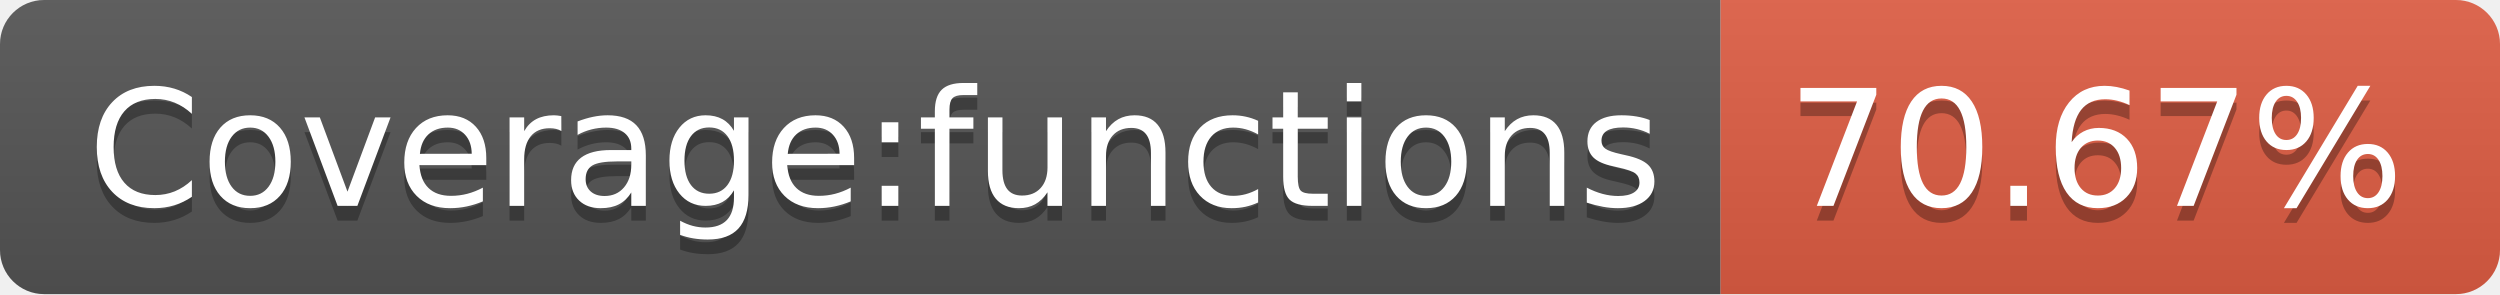
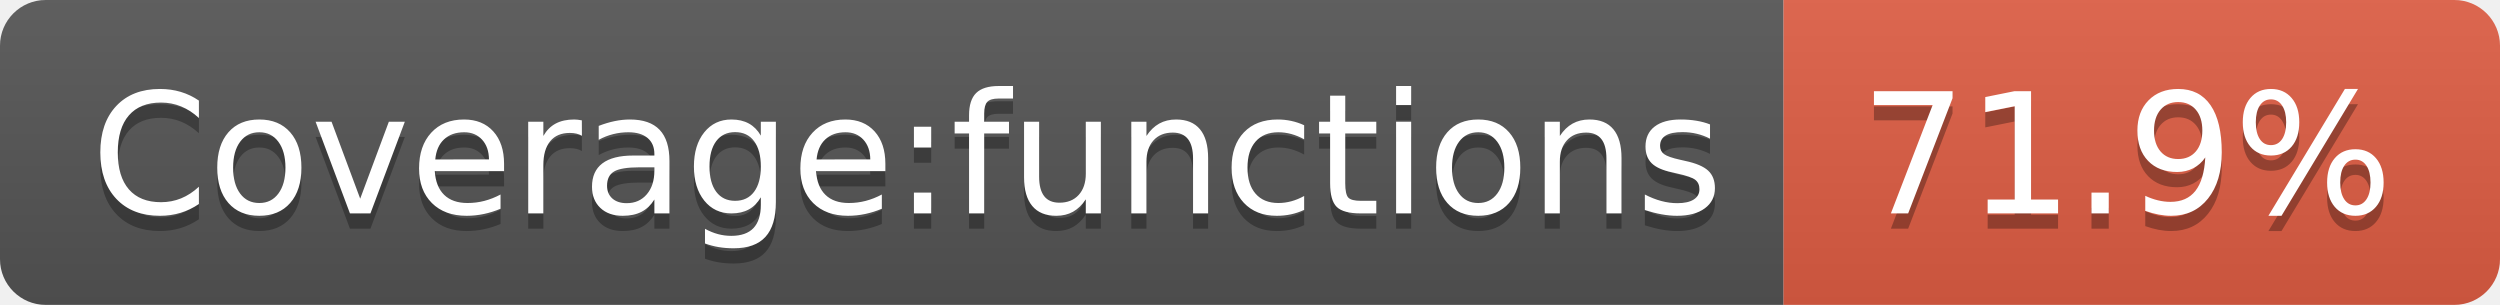
- <svg xmlns="http://www.w3.org/2000/svg" width="170" height="20" role="img" aria-label="Coverage:functions: 70.67%">
+ <svg xmlns="http://www.w3.org/2000/svg" width="164" height="20" role="img" aria-label="Coverage:functions: 71.9%">
  <linearGradient id="s" x2="0" y2="100%">
    <stop offset="0" stop-color="#bbb" stop-opacity=".1" />
    <stop offset="1" stop-opacity=".1" />
  </linearGradient>
  <clipPath id="r">
-     <rect width="170" height="20" rx="3" fill="#fff" />
+     <rect width="164" height="20" rx="3" fill="#fff" />
  </clipPath>
  <g clip-path="url(#r)">
    <rect width="117" height="20" fill="#555" />
-     <rect x="117" width="53" height="20" fill="#e05d44" />
-     <rect width="170" height="20" fill="url(#s)" />
+     <rect x="117" width="47" height="20" fill="#e05d44" />
+     <rect width="164" height="20" fill="url(#s)" />
  </g>
  <g fill="#fff" text-anchor="middle" font-family="Verdana,Geneva,DejaVu Sans,sans-serif" text-rendering="geometricPrecision" font-size="110">
    <text aria-hidden="true" x="595" y="150" fill="#010101" fill-opacity=".3" transform="scale(.1)" textLength="1070">Coverage:functions</text>
    <text x="595" y="140" transform="scale(.1)" fill="#fff" textLength="1070">Coverage:functions</text>
-     <text aria-hidden="true" x="1425" y="150" fill="#010101" fill-opacity=".3" transform="scale(.1)" textLength="430">70.67%</text>
-     <text x="1425" y="140" transform="scale(.1)" fill="#fff" textLength="430">70.67%</text>
+     <text aria-hidden="true" x="1395" y="150" fill="#010101" fill-opacity=".3" transform="scale(.1)" textLength="370">71.9%</text>
+     <text x="1395" y="140" transform="scale(.1)" fill="#fff" textLength="370">71.9%</text>
  </g>
</svg>
